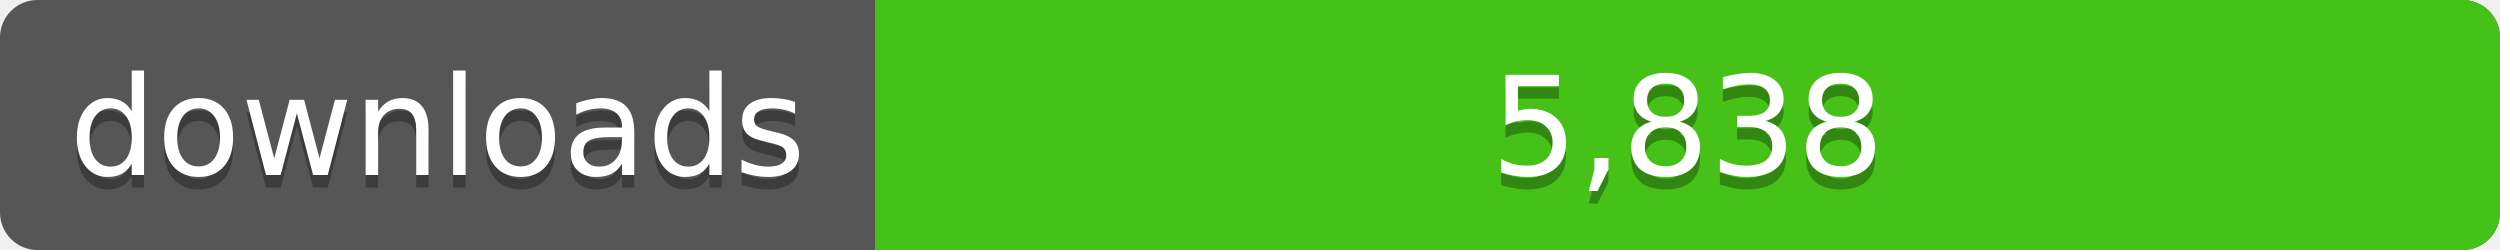
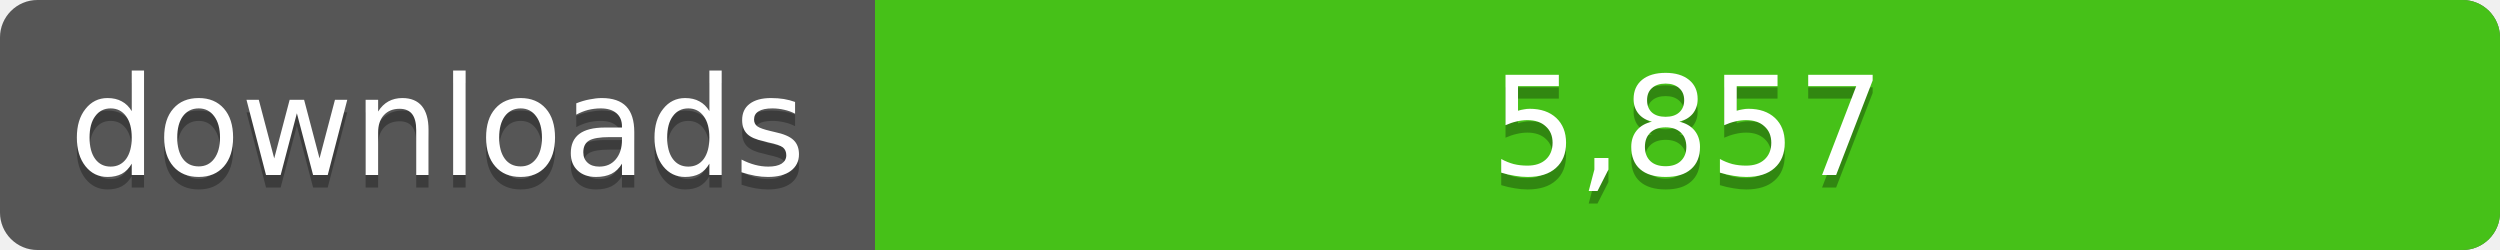
<svg xmlns="http://www.w3.org/2000/svg" width="200" height="20">
  <linearGradient id="a" x2="0" y2="100%%">
    <stop offset="0" stop-color="#bbb" stop-opacity=".1" />
    <stop offset="1" stop-opacity=".1" />
  </linearGradient>
  <rect rx="3" width="200" height="20" fill="#555" />
  <rect rx="3" x="70" width="130" height="20" fill="#4c1" />
  <path fill="#4c1" d="M70 0h4v20h-4z" />
  <rect rx="3" width="200" height="20" fill="url(#a)" />
  <g fill="#fff" text-anchor="middle" font-family="DejaVu Sans,Verdana,Geneva,sans-serif" font-size="11">
    <text x="35" y="15" fill="#010101" fill-opacity=".3">downloads</text>
    <text x="35" y="14">downloads</text>
-     <text x="135" y="15" fill="#010101" fill-opacity=".3">5,838</text>
-     <text x="135" y="14">5,838</text>
+     <text x="135" y="15" fill="#010101" fill-opacity=".3">5,857</text>
+     <text x="135" y="14">5,857</text>
  </g>
</svg>
